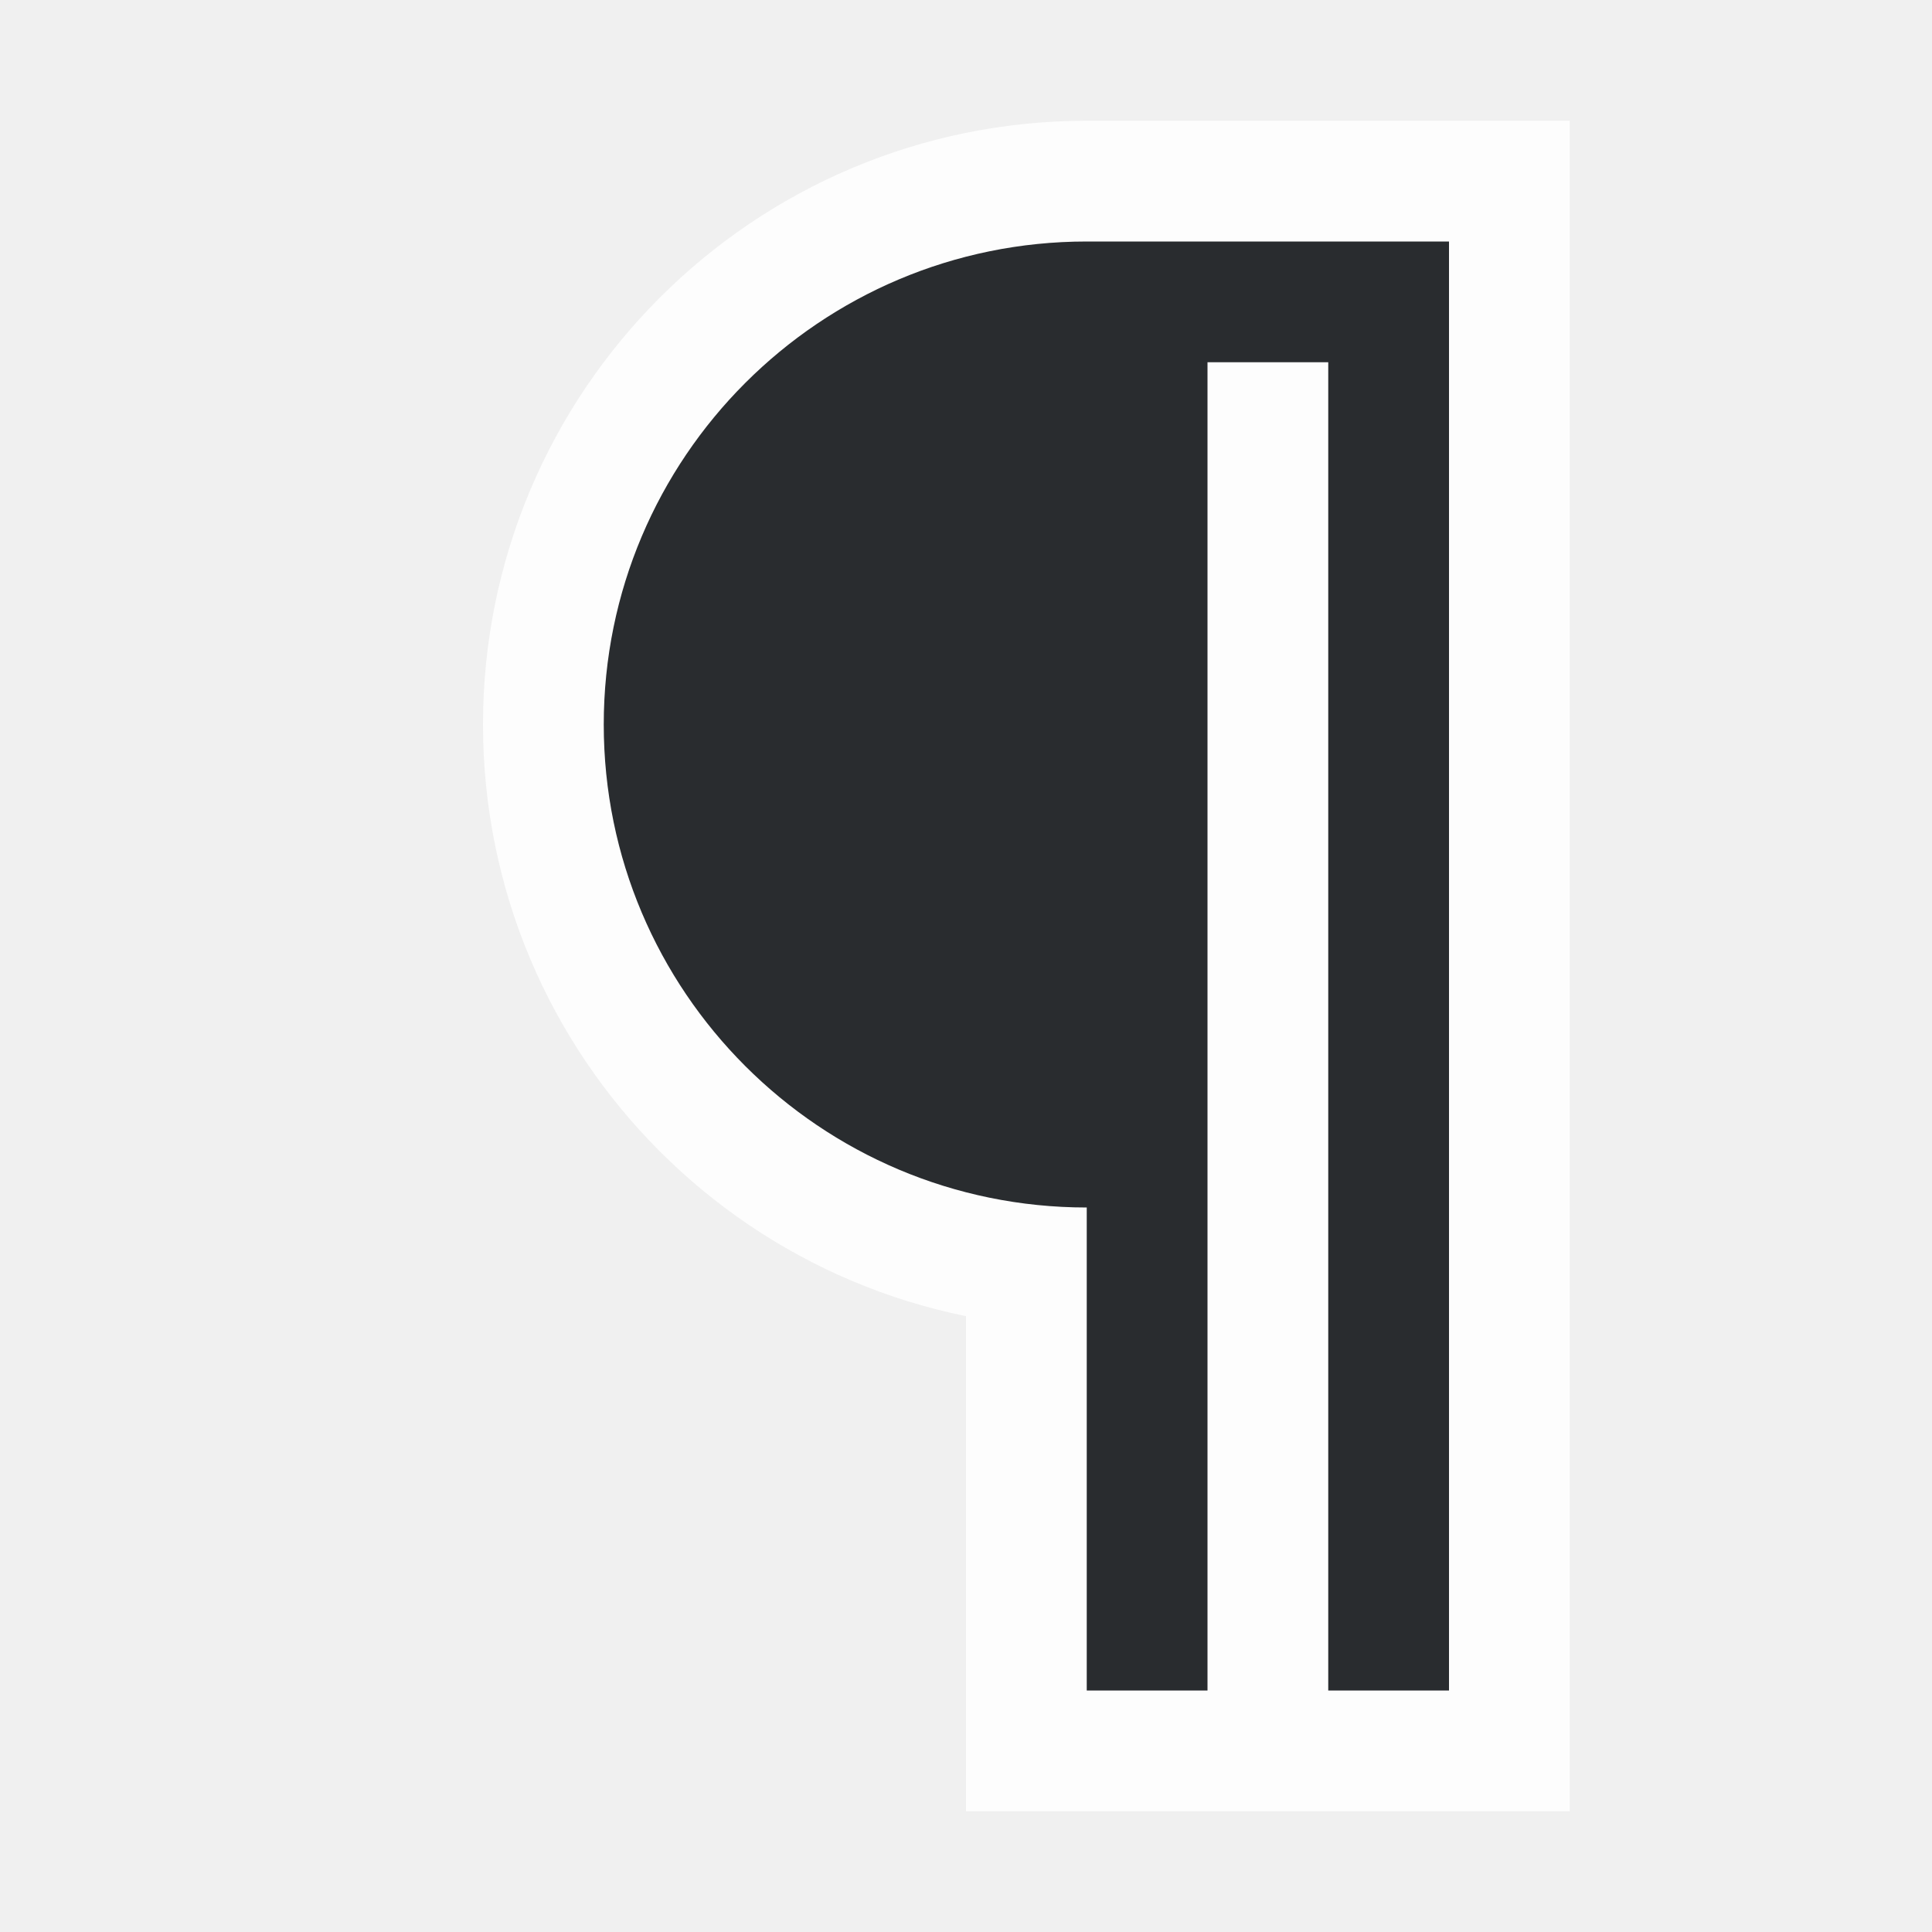
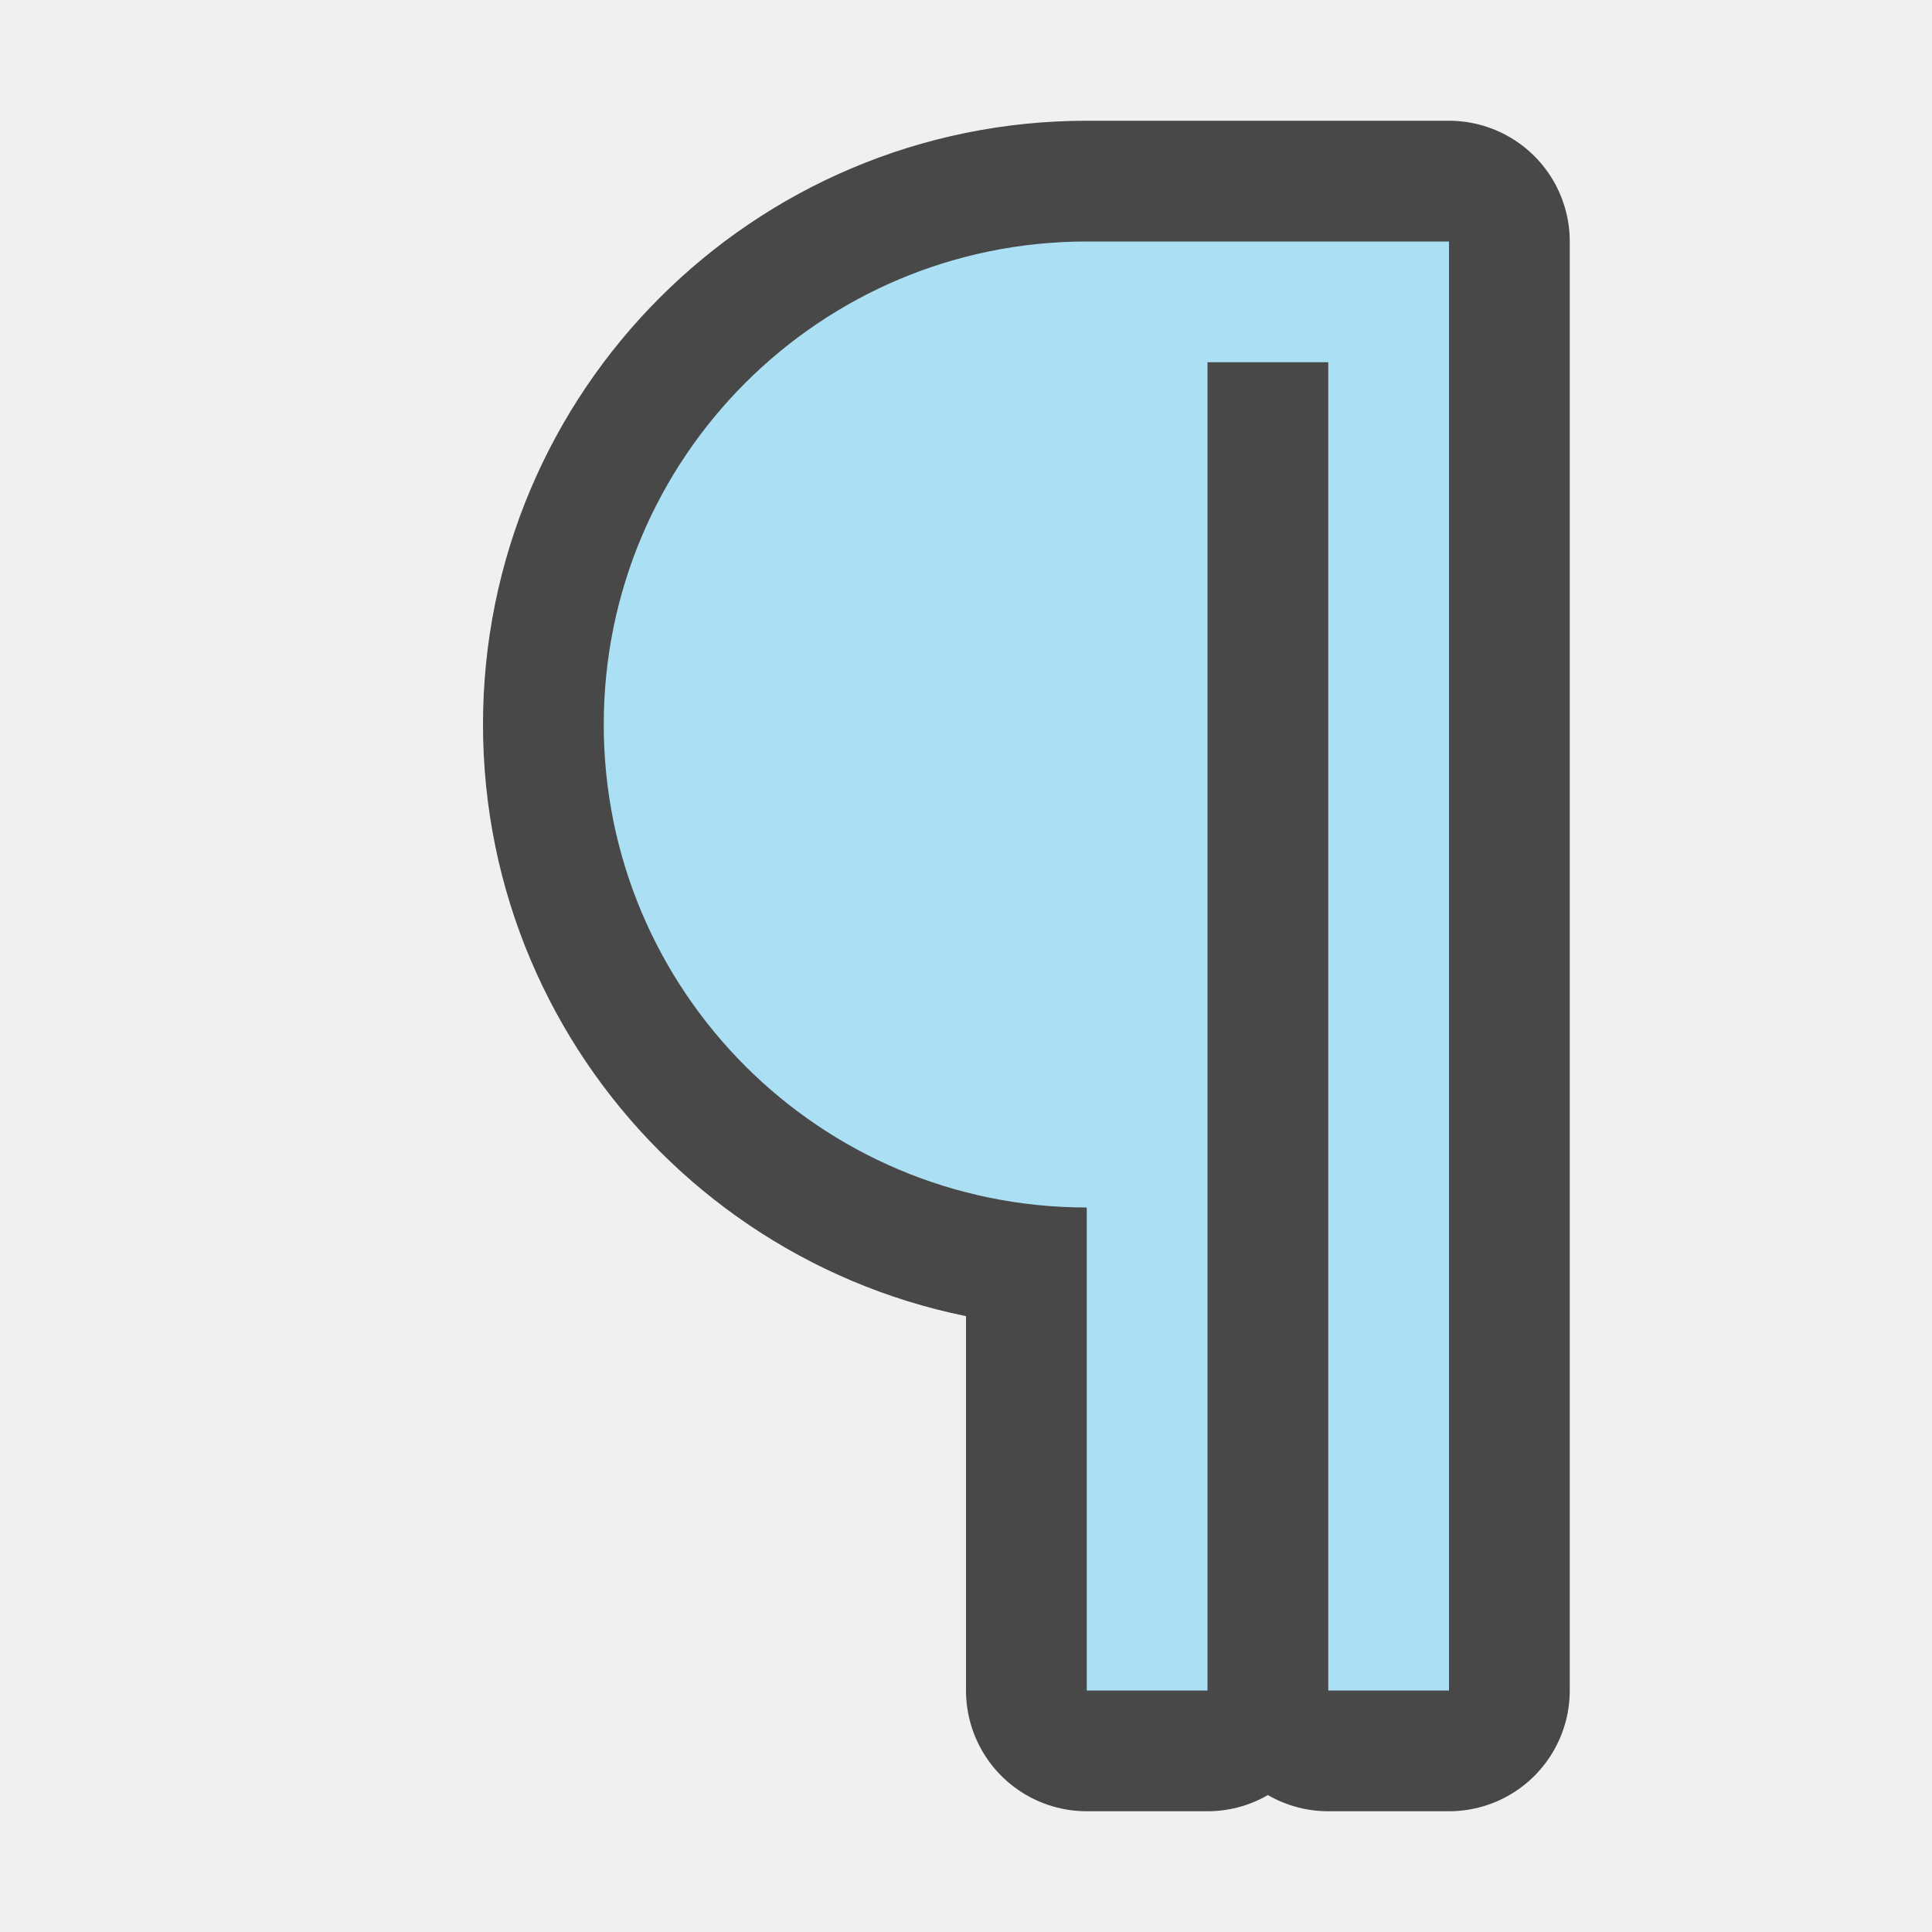
<svg xmlns="http://www.w3.org/2000/svg" viewBox="0 0 16 16" version="1.1" id="svg4">
  <defs id="defs8" />
-   <path id="path817" fill="#232629" d="m9 2c-2.209 0-4 1.791-4 4s1.791 4 4 4v2 1 1h1v-11h1v11h1v-12h-2z" style="fill:#ffffff;fill-opacity:1;stroke:#fdfdfd;stroke-opacity:1;stroke-width:2;stroke-miterlimit:4;stroke-dasharray:none" />
-   <path d="m9 2c-2.209 0-4 1.791-4 4s1.791 4 4 4v2 1 1h1v-11h1v11h1v-12h-2z" fill="#232629" id="path2" style="fill:#232629;fill-opacity:1;opacity:0.97" />
+   <path style="fill:#000000;fill-opacity:1;opacity:0.7;stroke:#000000;stroke-opacity:1;stroke-linejoin:round;stroke-width:2;stroke-miterlimit:4;stroke-dasharray:none" id="path816" fill="#232629" d="m9 2c-2.209 0-4 1.791-4 4s1.791 4 4 4v2 1 1h1v-11h1v11h1v-12h-2z" />
+   <path d="m9 2c-2.209 0-4 1.791-4 4s1.791 4 4 4v2 1 1h1v-11h1v11h1v-12h-2z" fill="#232629" id="path2" style="fill:#aee3f8;fill-opacity:1;opacity:0.97" />
</svg>
